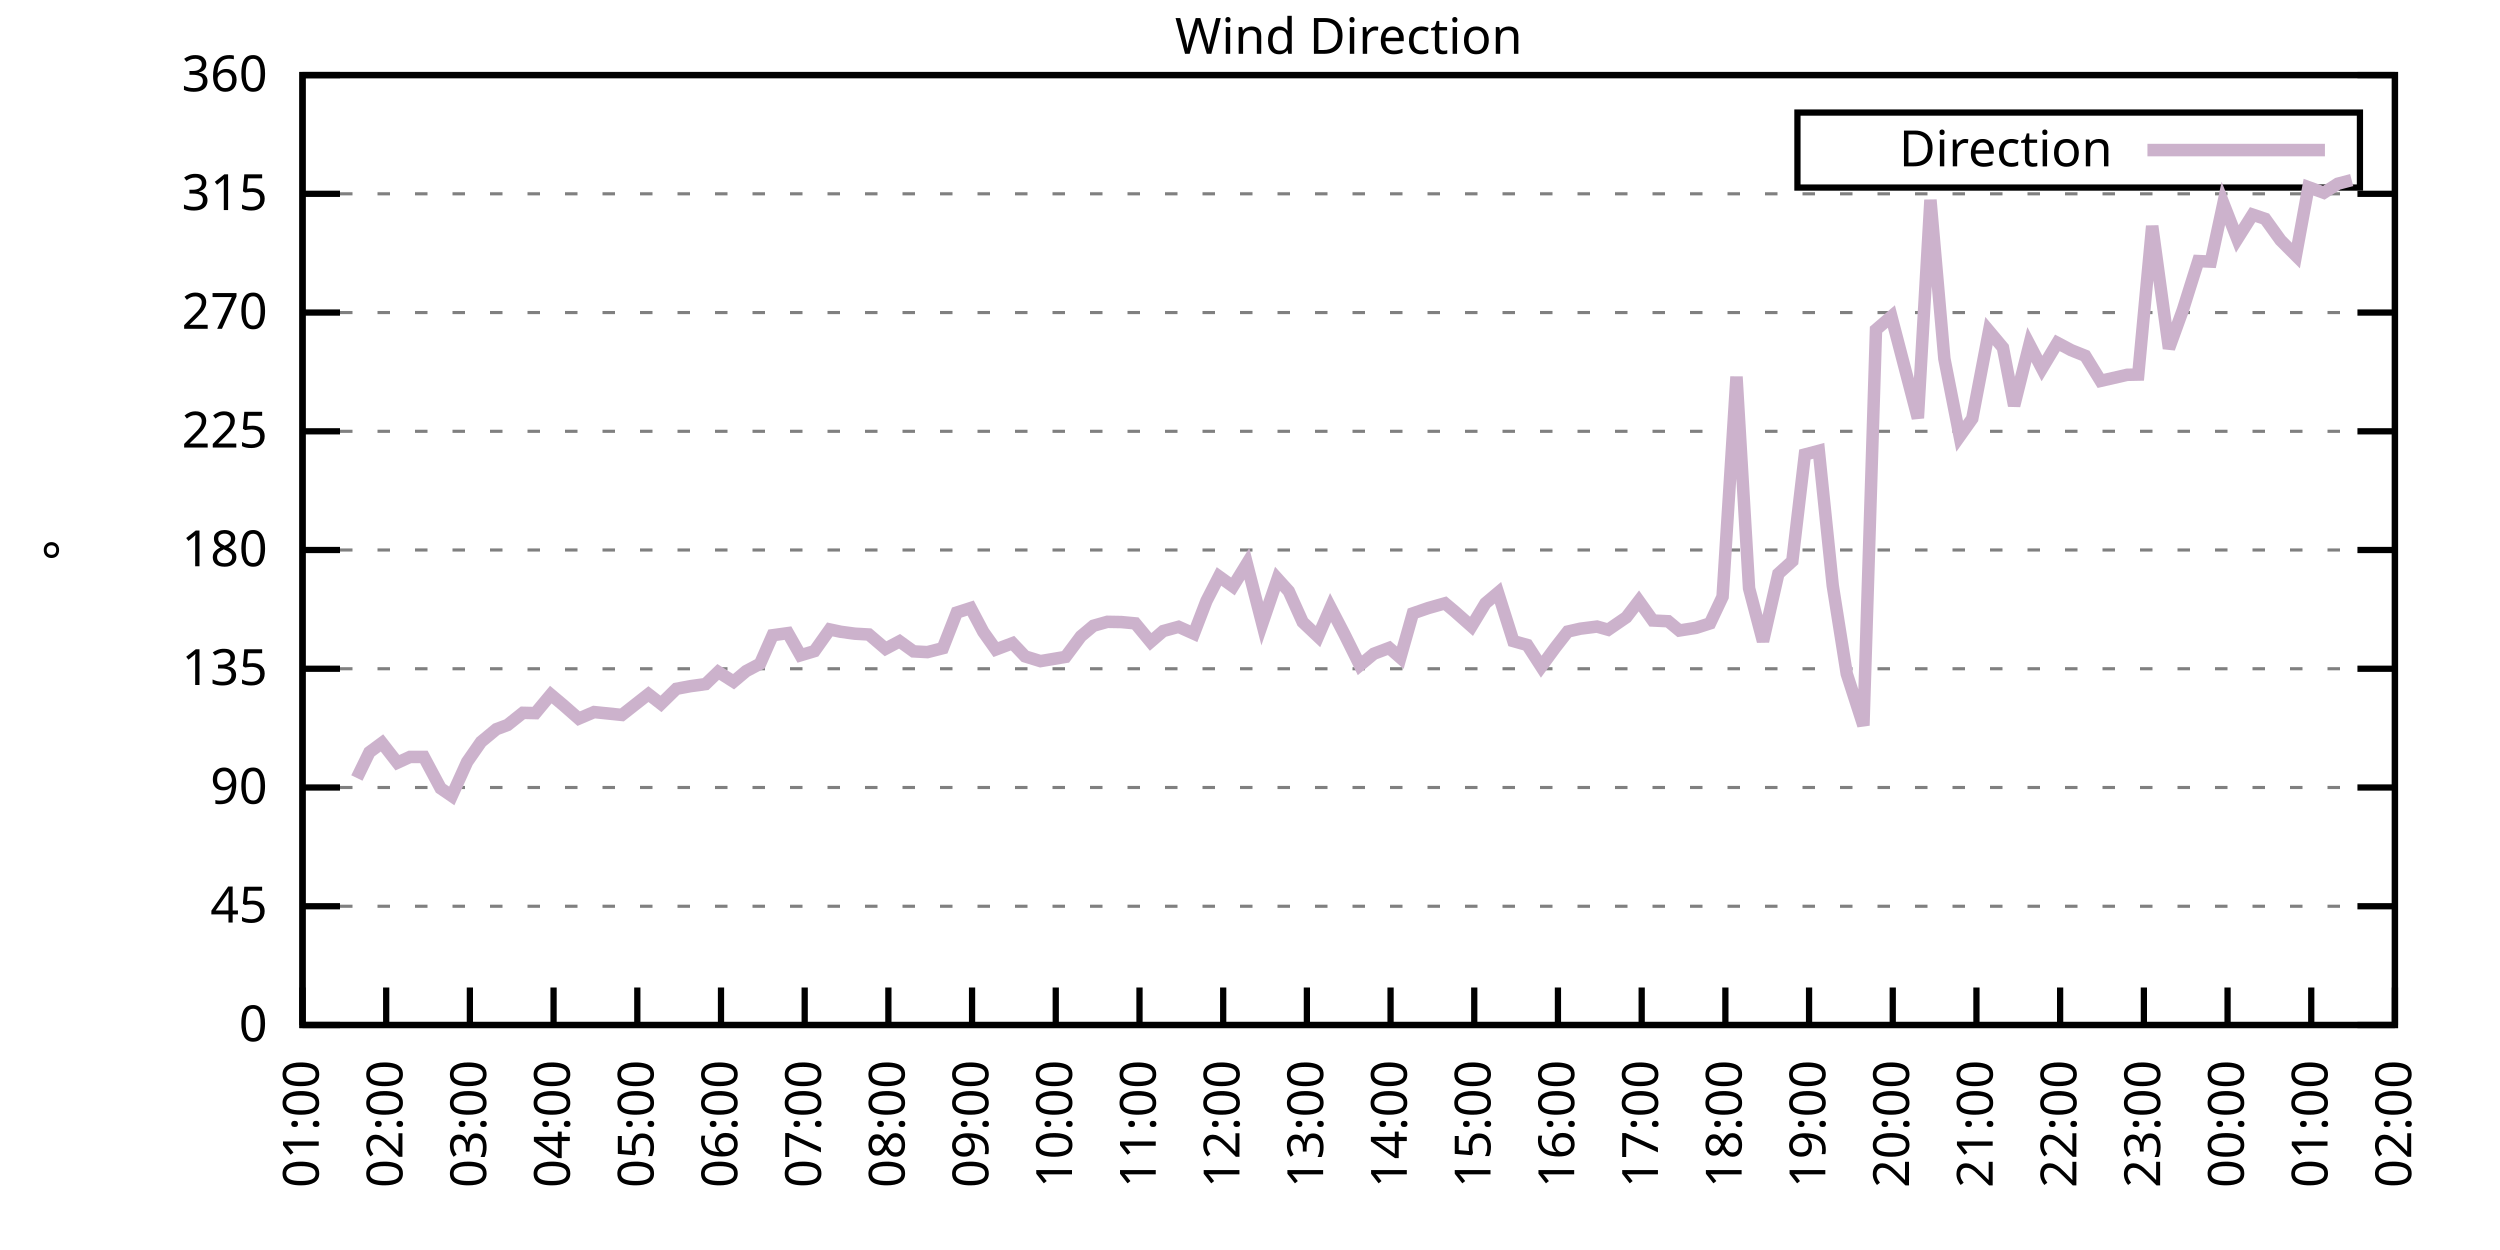
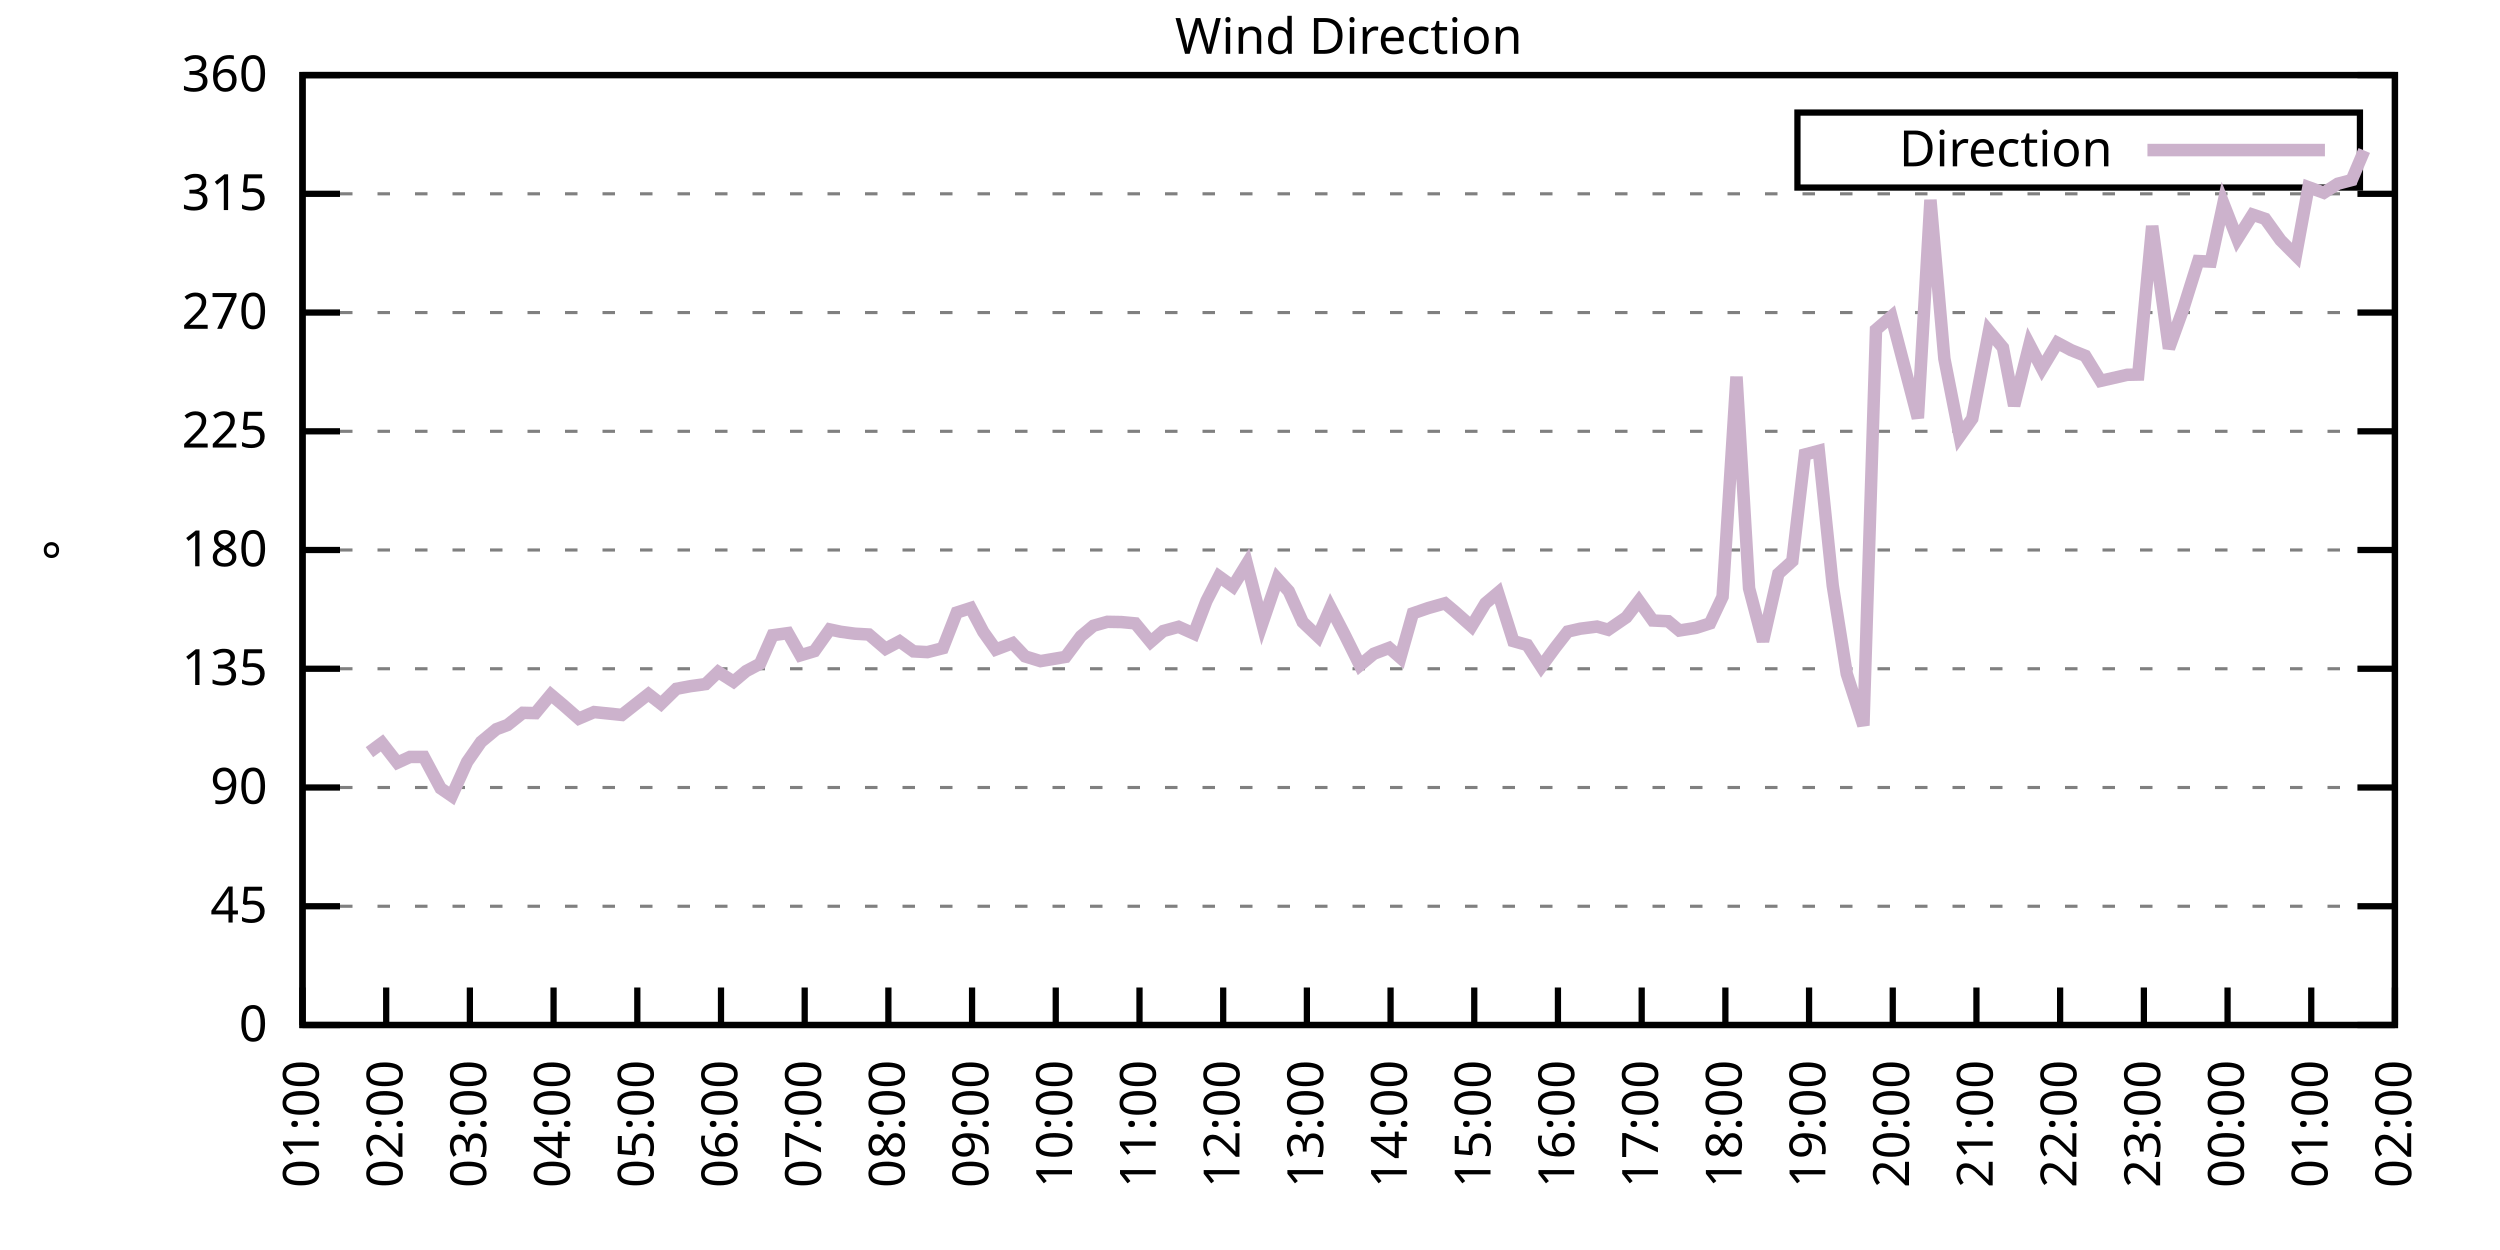
<svg xmlns="http://www.w3.org/2000/svg" xmlns:xlink="http://www.w3.org/1999/xlink" width="400" height="200" viewBox="0 0 400 200">
  <g id="gnuplot_canvas">
    <rect x="0" y="0" width="400" height="200" fill="none" />
    <defs>
      <circle id="gpDot" r="0.5" stroke-width="0.5" stroke="currentColor" />
      <path id="gpPt0" stroke-width="0.333" stroke="currentColor" d="M-1,0 h2 M0,-1 v2" />
      <path id="gpPt1" stroke-width="0.333" stroke="currentColor" d="M-1,-1 L1,1 M1,-1 L-1,1" />
      <path id="gpPt2" stroke-width="0.333" stroke="currentColor" d="M-1,0 L1,0 M0,-1 L0,1 M-1,-1 L1,1 M-1,1 L1,-1" />
      <rect id="gpPt3" stroke-width="0.333" stroke="currentColor" x="-1" y="-1" width="2" height="2" />
      <rect id="gpPt4" stroke-width="0.333" stroke="currentColor" fill="currentColor" x="-1" y="-1" width="2" height="2" />
      <circle id="gpPt5" stroke-width="0.333" stroke="currentColor" cx="0" cy="0" r="1" />
      <use xlink:href="#gpPt5" id="gpPt6" fill="currentColor" stroke="none" />
      <path id="gpPt7" stroke-width="0.333" stroke="currentColor" d="M0,-1.33 L-1.33,0.67 L1.33,0.67 z" />
      <use xlink:href="#gpPt7" id="gpPt8" fill="currentColor" stroke="none" />
      <use xlink:href="#gpPt7" id="gpPt9" stroke="currentColor" transform="rotate(180)" />
      <use xlink:href="#gpPt9" id="gpPt10" fill="currentColor" stroke="none" />
      <use xlink:href="#gpPt3" id="gpPt11" stroke="currentColor" transform="rotate(45)" />
      <use xlink:href="#gpPt11" id="gpPt12" fill="currentColor" stroke="none" />
      <path id="gpPt13" stroke-width="0.333" stroke="currentColor" d="M0,1.330 L1.265,0.411 L0.782,-1.067 L-0.782,-1.076 L-1.265,0.411 z" />
      <use xlink:href="#gpPt13" id="gpPt14" fill="currentColor" stroke="none" />
      <filter id="textbox" filterUnits="objectBoundingBox" x="0" y="0" height="1" width="1">
        <feFlood flood-color="white" flood-opacity="1" result="bgnd" />
        <feComposite in="SourceGraphic" in2="bgnd" operator="atop" />
      </filter>
      <filter id="greybox" filterUnits="objectBoundingBox" x="0" y="0" height="1" width="1">
        <feFlood flood-color="lightgrey" flood-opacity="1" result="grey" />
        <feComposite in="SourceGraphic" in2="grey" operator="atop" />
      </filter>
    </defs>
    <g fill="none" color="white" stroke="currentColor" stroke-width="1.00" stroke-linecap="butt" stroke-linejoin="miter">
</g>
    <g fill="none" color="black" stroke="currentColor" stroke-width="1.00" stroke-linecap="butt" stroke-linejoin="miter">
      <g stroke="none" shape-rendering="crispEdges">
        <polygon fill="rgb(255, 255, 255)" points="48.40,164.00 383.18,164.00 383.18,12.02 48.40,12.02 " />
      </g>
    </g>
    <g fill="none" color="black" stroke="currentColor" stroke-width="1.00" stroke-linecap="butt" stroke-linejoin="miter">
</g>
    <g fill="none" color="black" stroke="black" stroke-width="0.50" stroke-linecap="butt" stroke-linejoin="miter">
</g>
    <g fill="none" color="gray" stroke="currentColor" stroke-width="0.50" stroke-linecap="butt" stroke-linejoin="miter">
      <path stroke="gray" stroke-dasharray="2,4" class="gridline" d="M48.40,164.00 L383.19,164.00  " />
    </g>
    <g fill="none" color="gray" stroke="gray" stroke-width="1.00" stroke-linecap="butt" stroke-linejoin="miter">
</g>
    <g fill="none" color="black" stroke="currentColor" stroke-width="1.00" stroke-linecap="butt" stroke-linejoin="miter">
      <path stroke="black" d="M48.40,164.00 L54.40,164.00 M383.19,164.00 L377.19,164.00  " />
      <g transform="translate(42.80,166.60)" stroke="none" fill="black" font-family="Sans" font-size="8.00" text-anchor="end">
        <text>
          <tspan font-family="Sans"> 0</tspan>
        </text>
      </g>
    </g>
    <g fill="none" color="black" stroke="currentColor" stroke-width="1.00" stroke-linecap="butt" stroke-linejoin="miter">
</g>
    <g fill="none" color="black" stroke="black" stroke-width="0.50" stroke-linecap="butt" stroke-linejoin="miter">
</g>
    <g fill="none" color="gray" stroke="currentColor" stroke-width="0.50" stroke-linecap="butt" stroke-linejoin="miter">
      <path stroke="gray" stroke-dasharray="2,4" class="gridline" d="M48.40,145.00 L383.19,145.00  " />
    </g>
    <g fill="none" color="gray" stroke="gray" stroke-width="1.00" stroke-linecap="butt" stroke-linejoin="miter">
</g>
    <g fill="none" color="black" stroke="currentColor" stroke-width="1.00" stroke-linecap="butt" stroke-linejoin="miter">
      <path stroke="black" d="M48.40,145.00 L54.40,145.00 M383.19,145.00 L377.19,145.00  " />
      <g transform="translate(42.80,147.60)" stroke="none" fill="black" font-family="Sans" font-size="8.00" text-anchor="end">
        <text>
          <tspan font-family="Sans"> 45</tspan>
        </text>
      </g>
    </g>
    <g fill="none" color="black" stroke="currentColor" stroke-width="1.00" stroke-linecap="butt" stroke-linejoin="miter">
</g>
    <g fill="none" color="black" stroke="black" stroke-width="0.50" stroke-linecap="butt" stroke-linejoin="miter">
</g>
    <g fill="none" color="gray" stroke="currentColor" stroke-width="0.50" stroke-linecap="butt" stroke-linejoin="miter">
      <path stroke="gray" stroke-dasharray="2,4" class="gridline" d="M48.40,126.00 L383.19,126.00  " />
    </g>
    <g fill="none" color="gray" stroke="gray" stroke-width="1.00" stroke-linecap="butt" stroke-linejoin="miter">
</g>
    <g fill="none" color="black" stroke="currentColor" stroke-width="1.00" stroke-linecap="butt" stroke-linejoin="miter">
      <path stroke="black" d="M48.40,126.00 L54.40,126.00 M383.19,126.00 L377.19,126.00  " />
      <g transform="translate(42.80,128.60)" stroke="none" fill="black" font-family="Sans" font-size="8.00" text-anchor="end">
        <text>
          <tspan font-family="Sans"> 90</tspan>
        </text>
      </g>
    </g>
    <g fill="none" color="black" stroke="currentColor" stroke-width="1.00" stroke-linecap="butt" stroke-linejoin="miter">
</g>
    <g fill="none" color="black" stroke="black" stroke-width="0.50" stroke-linecap="butt" stroke-linejoin="miter">
</g>
    <g fill="none" color="gray" stroke="currentColor" stroke-width="0.50" stroke-linecap="butt" stroke-linejoin="miter">
      <path stroke="gray" stroke-dasharray="2,4" class="gridline" d="M48.40,107.00 L383.19,107.00  " />
    </g>
    <g fill="none" color="gray" stroke="gray" stroke-width="1.00" stroke-linecap="butt" stroke-linejoin="miter">
</g>
    <g fill="none" color="black" stroke="currentColor" stroke-width="1.00" stroke-linecap="butt" stroke-linejoin="miter">
      <path stroke="black" d="M48.40,107.00 L54.40,107.00 M383.19,107.00 L377.19,107.00  " />
      <g transform="translate(42.80,109.60)" stroke="none" fill="black" font-family="Sans" font-size="8.00" text-anchor="end">
        <text>
          <tspan font-family="Sans"> 135</tspan>
        </text>
      </g>
    </g>
    <g fill="none" color="black" stroke="currentColor" stroke-width="1.00" stroke-linecap="butt" stroke-linejoin="miter">
</g>
    <g fill="none" color="black" stroke="black" stroke-width="0.50" stroke-linecap="butt" stroke-linejoin="miter">
</g>
    <g fill="none" color="gray" stroke="currentColor" stroke-width="0.50" stroke-linecap="butt" stroke-linejoin="miter">
      <path stroke="gray" stroke-dasharray="2,4" class="gridline" d="M48.40,88.00 L383.19,88.00  " />
    </g>
    <g fill="none" color="gray" stroke="gray" stroke-width="1.00" stroke-linecap="butt" stroke-linejoin="miter">
</g>
    <g fill="none" color="black" stroke="currentColor" stroke-width="1.00" stroke-linecap="butt" stroke-linejoin="miter">
      <path stroke="black" d="M48.40,88.00 L54.40,88.00 M383.19,88.00 L377.19,88.00  " />
      <g transform="translate(42.80,90.60)" stroke="none" fill="black" font-family="Sans" font-size="8.00" text-anchor="end">
        <text>
          <tspan font-family="Sans"> 180</tspan>
        </text>
      </g>
    </g>
    <g fill="none" color="black" stroke="currentColor" stroke-width="1.00" stroke-linecap="butt" stroke-linejoin="miter">
</g>
    <g fill="none" color="black" stroke="black" stroke-width="0.50" stroke-linecap="butt" stroke-linejoin="miter">
</g>
    <g fill="none" color="gray" stroke="currentColor" stroke-width="0.50" stroke-linecap="butt" stroke-linejoin="miter">
      <path stroke="gray" stroke-dasharray="2,4" class="gridline" d="M48.40,69.01 L383.19,69.01  " />
    </g>
    <g fill="none" color="gray" stroke="gray" stroke-width="1.00" stroke-linecap="butt" stroke-linejoin="miter">
</g>
    <g fill="none" color="black" stroke="currentColor" stroke-width="1.00" stroke-linecap="butt" stroke-linejoin="miter">
      <path stroke="black" d="M48.40,69.01 L54.40,69.01 M383.19,69.01 L377.19,69.01  " />
      <g transform="translate(42.80,71.61)" stroke="none" fill="black" font-family="Sans" font-size="8.00" text-anchor="end">
        <text>
          <tspan font-family="Sans"> 225</tspan>
        </text>
      </g>
    </g>
    <g fill="none" color="black" stroke="currentColor" stroke-width="1.00" stroke-linecap="butt" stroke-linejoin="miter">
</g>
    <g fill="none" color="black" stroke="black" stroke-width="0.50" stroke-linecap="butt" stroke-linejoin="miter">
</g>
    <g fill="none" color="gray" stroke="currentColor" stroke-width="0.50" stroke-linecap="butt" stroke-linejoin="miter">
      <path stroke="gray" stroke-dasharray="2,4" class="gridline" d="M48.40,50.01 L383.19,50.01  " />
    </g>
    <g fill="none" color="gray" stroke="gray" stroke-width="1.00" stroke-linecap="butt" stroke-linejoin="miter">
</g>
    <g fill="none" color="black" stroke="currentColor" stroke-width="1.00" stroke-linecap="butt" stroke-linejoin="miter">
      <path stroke="black" d="M48.40,50.01 L54.40,50.01 M383.19,50.01 L377.19,50.01  " />
      <g transform="translate(42.80,52.61)" stroke="none" fill="black" font-family="Sans" font-size="8.00" text-anchor="end">
        <text>
          <tspan font-family="Sans"> 270</tspan>
        </text>
      </g>
    </g>
    <g fill="none" color="black" stroke="currentColor" stroke-width="1.00" stroke-linecap="butt" stroke-linejoin="miter">
</g>
    <g fill="none" color="black" stroke="black" stroke-width="0.50" stroke-linecap="butt" stroke-linejoin="miter">
</g>
    <g fill="none" color="gray" stroke="currentColor" stroke-width="0.50" stroke-linecap="butt" stroke-linejoin="miter">
      <path stroke="gray" stroke-dasharray="2,4" class="gridline" d="M48.40,31.01 L383.19,31.01  " />
    </g>
    <g fill="none" color="gray" stroke="gray" stroke-width="1.00" stroke-linecap="butt" stroke-linejoin="miter">
</g>
    <g fill="none" color="black" stroke="currentColor" stroke-width="1.00" stroke-linecap="butt" stroke-linejoin="miter">
      <path stroke="black" d="M48.40,31.01 L54.40,31.01 M383.19,31.01 L377.19,31.01  " />
      <g transform="translate(42.80,33.61)" stroke="none" fill="black" font-family="Sans" font-size="8.00" text-anchor="end">
        <text>
          <tspan font-family="Sans"> 315</tspan>
        </text>
      </g>
    </g>
    <g fill="none" color="black" stroke="currentColor" stroke-width="1.00" stroke-linecap="butt" stroke-linejoin="miter">
</g>
    <g fill="none" color="black" stroke="black" stroke-width="0.50" stroke-linecap="butt" stroke-linejoin="miter">
</g>
    <g fill="none" color="gray" stroke="currentColor" stroke-width="0.50" stroke-linecap="butt" stroke-linejoin="miter">
      <path stroke="gray" stroke-dasharray="2,4" class="gridline" d="M48.40,12.01 L383.19,12.01  " />
    </g>
    <g fill="none" color="gray" stroke="gray" stroke-width="1.00" stroke-linecap="butt" stroke-linejoin="miter">
</g>
    <g fill="none" color="black" stroke="currentColor" stroke-width="1.00" stroke-linecap="butt" stroke-linejoin="miter">
      <path stroke="black" d="M48.40,12.01 L54.40,12.01 M383.19,12.01 L377.19,12.01  " />
      <g transform="translate(42.80,14.61)" stroke="none" fill="black" font-family="Sans" font-size="8.00" text-anchor="end">
        <text>
          <tspan font-family="Sans"> 360</tspan>
        </text>
      </g>
    </g>
    <g fill="none" color="black" stroke="currentColor" stroke-width="1.00" stroke-linecap="butt" stroke-linejoin="miter">
      <path stroke="black" d="M48.40,164.00 L48.40,158.00  " />
      <g transform="translate(51.00,169.60) rotate(270.00)" stroke="none" fill="black" font-family="Sans" font-size="8.00" text-anchor="end">
        <text>
          <tspan font-family="Sans">01:00</tspan>
        </text>
      </g>
    </g>
    <g fill="none" color="black" stroke="currentColor" stroke-width="1.00" stroke-linecap="butt" stroke-linejoin="miter">
      <path stroke="black" d="M61.79,164.00 L61.79,158.00  " />
      <g transform="translate(64.39,169.60) rotate(270.00)" stroke="none" fill="black" font-family="Sans" font-size="8.00" text-anchor="end">
        <text>
          <tspan font-family="Sans">02:00</tspan>
        </text>
      </g>
    </g>
    <g fill="none" color="black" stroke="currentColor" stroke-width="1.00" stroke-linecap="butt" stroke-linejoin="miter">
      <path stroke="black" d="M75.18,164.00 L75.18,158.00  " />
      <g transform="translate(77.78,169.60) rotate(270.00)" stroke="none" fill="black" font-family="Sans" font-size="8.00" text-anchor="end">
        <text>
          <tspan font-family="Sans">03:00</tspan>
        </text>
      </g>
    </g>
    <g fill="none" color="black" stroke="currentColor" stroke-width="1.00" stroke-linecap="butt" stroke-linejoin="miter">
      <path stroke="black" d="M88.57,164.00 L88.57,158.00  " />
      <g transform="translate(91.17,169.60) rotate(270.00)" stroke="none" fill="black" font-family="Sans" font-size="8.00" text-anchor="end">
        <text>
          <tspan font-family="Sans">04:00</tspan>
        </text>
      </g>
    </g>
    <g fill="none" color="black" stroke="currentColor" stroke-width="1.00" stroke-linecap="butt" stroke-linejoin="miter">
      <path stroke="black" d="M101.97,164.00 L101.97,158.00  " />
      <g transform="translate(104.57,169.60) rotate(270.00)" stroke="none" fill="black" font-family="Sans" font-size="8.00" text-anchor="end">
        <text>
          <tspan font-family="Sans">05:00</tspan>
        </text>
      </g>
    </g>
    <g fill="none" color="black" stroke="currentColor" stroke-width="1.00" stroke-linecap="butt" stroke-linejoin="miter">
      <path stroke="black" d="M115.36,164.00 L115.36,158.00  " />
      <g transform="translate(117.96,169.60) rotate(270.00)" stroke="none" fill="black" font-family="Sans" font-size="8.00" text-anchor="end">
        <text>
          <tspan font-family="Sans">06:00</tspan>
        </text>
      </g>
    </g>
    <g fill="none" color="black" stroke="currentColor" stroke-width="1.00" stroke-linecap="butt" stroke-linejoin="miter">
      <path stroke="black" d="M128.75,164.00 L128.75,158.00  " />
      <g transform="translate(131.35,169.60) rotate(270.00)" stroke="none" fill="black" font-family="Sans" font-size="8.00" text-anchor="end">
        <text>
          <tspan font-family="Sans">07:00</tspan>
        </text>
      </g>
    </g>
    <g fill="none" color="black" stroke="currentColor" stroke-width="1.00" stroke-linecap="butt" stroke-linejoin="miter">
      <path stroke="black" d="M142.14,164.00 L142.14,158.00  " />
      <g transform="translate(144.74,169.60) rotate(270.00)" stroke="none" fill="black" font-family="Sans" font-size="8.00" text-anchor="end">
        <text>
          <tspan font-family="Sans">08:00</tspan>
        </text>
      </g>
    </g>
    <g fill="none" color="black" stroke="currentColor" stroke-width="1.00" stroke-linecap="butt" stroke-linejoin="miter">
      <path stroke="black" d="M155.53,164.00 L155.53,158.00  " />
      <g transform="translate(158.13,169.60) rotate(270.00)" stroke="none" fill="black" font-family="Sans" font-size="8.00" text-anchor="end">
        <text>
          <tspan font-family="Sans">09:00</tspan>
        </text>
      </g>
    </g>
    <g fill="none" color="black" stroke="currentColor" stroke-width="1.00" stroke-linecap="butt" stroke-linejoin="miter">
      <path stroke="black" d="M168.92,164.00 L168.92,158.00  " />
      <g transform="translate(171.52,169.60) rotate(270.00)" stroke="none" fill="black" font-family="Sans" font-size="8.00" text-anchor="end">
        <text>
          <tspan font-family="Sans">10:00</tspan>
        </text>
      </g>
    </g>
    <g fill="none" color="black" stroke="currentColor" stroke-width="1.00" stroke-linecap="butt" stroke-linejoin="miter">
      <path stroke="black" d="M182.32,164.00 L182.32,158.00  " />
      <g transform="translate(184.92,169.60) rotate(270.00)" stroke="none" fill="black" font-family="Sans" font-size="8.00" text-anchor="end">
        <text>
          <tspan font-family="Sans">11:00</tspan>
        </text>
      </g>
    </g>
    <g fill="none" color="black" stroke="currentColor" stroke-width="1.00" stroke-linecap="butt" stroke-linejoin="miter">
      <path stroke="black" d="M195.71,164.00 L195.71,158.00  " />
      <g transform="translate(198.31,169.60) rotate(270.00)" stroke="none" fill="black" font-family="Sans" font-size="8.00" text-anchor="end">
        <text>
          <tspan font-family="Sans">12:00</tspan>
        </text>
      </g>
    </g>
    <g fill="none" color="black" stroke="currentColor" stroke-width="1.00" stroke-linecap="butt" stroke-linejoin="miter">
      <path stroke="black" d="M209.10,164.00 L209.10,158.00  " />
      <g transform="translate(211.70,169.60) rotate(270.00)" stroke="none" fill="black" font-family="Sans" font-size="8.00" text-anchor="end">
        <text>
          <tspan font-family="Sans">13:00</tspan>
        </text>
      </g>
    </g>
    <g fill="none" color="black" stroke="currentColor" stroke-width="1.00" stroke-linecap="butt" stroke-linejoin="miter">
      <path stroke="black" d="M222.49,164.00 L222.49,158.00  " />
      <g transform="translate(225.09,169.60) rotate(270.00)" stroke="none" fill="black" font-family="Sans" font-size="8.00" text-anchor="end">
        <text>
          <tspan font-family="Sans">14:00</tspan>
        </text>
      </g>
    </g>
    <g fill="none" color="black" stroke="currentColor" stroke-width="1.00" stroke-linecap="butt" stroke-linejoin="miter">
      <path stroke="black" d="M235.88,164.00 L235.88,158.00  " />
      <g transform="translate(238.48,169.60) rotate(270.00)" stroke="none" fill="black" font-family="Sans" font-size="8.00" text-anchor="end">
        <text>
          <tspan font-family="Sans">15:00</tspan>
        </text>
      </g>
    </g>
    <g fill="none" color="black" stroke="currentColor" stroke-width="1.00" stroke-linecap="butt" stroke-linejoin="miter">
      <path stroke="black" d="M249.27,164.00 L249.27,158.00  " />
      <g transform="translate(251.87,169.60) rotate(270.00)" stroke="none" fill="black" font-family="Sans" font-size="8.00" text-anchor="end">
        <text>
          <tspan font-family="Sans">16:00</tspan>
        </text>
      </g>
    </g>
    <g fill="none" color="black" stroke="currentColor" stroke-width="1.00" stroke-linecap="butt" stroke-linejoin="miter">
      <path stroke="black" d="M262.67,164.00 L262.67,158.00  " />
      <g transform="translate(265.27,169.60) rotate(270.00)" stroke="none" fill="black" font-family="Sans" font-size="8.00" text-anchor="end">
        <text>
          <tspan font-family="Sans">17:00</tspan>
        </text>
      </g>
    </g>
    <g fill="none" color="black" stroke="currentColor" stroke-width="1.00" stroke-linecap="butt" stroke-linejoin="miter">
      <path stroke="black" d="M276.06,164.00 L276.06,158.00  " />
      <g transform="translate(278.66,169.60) rotate(270.00)" stroke="none" fill="black" font-family="Sans" font-size="8.00" text-anchor="end">
        <text>
          <tspan font-family="Sans">18:00</tspan>
        </text>
      </g>
    </g>
    <g fill="none" color="black" stroke="currentColor" stroke-width="1.00" stroke-linecap="butt" stroke-linejoin="miter">
      <path stroke="black" d="M289.45,164.00 L289.45,158.00  " />
      <g transform="translate(292.05,169.60) rotate(270.00)" stroke="none" fill="black" font-family="Sans" font-size="8.00" text-anchor="end">
        <text>
          <tspan font-family="Sans">19:00</tspan>
        </text>
      </g>
    </g>
    <g fill="none" color="black" stroke="currentColor" stroke-width="1.00" stroke-linecap="butt" stroke-linejoin="miter">
      <path stroke="black" d="M302.84,164.00 L302.84,158.00  " />
      <g transform="translate(305.44,169.60) rotate(270.00)" stroke="none" fill="black" font-family="Sans" font-size="8.00" text-anchor="end">
        <text>
          <tspan font-family="Sans">20:00</tspan>
        </text>
      </g>
    </g>
    <g fill="none" color="black" stroke="currentColor" stroke-width="1.00" stroke-linecap="butt" stroke-linejoin="miter">
      <path stroke="black" d="M316.23,164.00 L316.23,158.00  " />
      <g transform="translate(318.83,169.60) rotate(270.00)" stroke="none" fill="black" font-family="Sans" font-size="8.00" text-anchor="end">
        <text>
          <tspan font-family="Sans">21:00</tspan>
        </text>
      </g>
    </g>
    <g fill="none" color="black" stroke="currentColor" stroke-width="1.00" stroke-linecap="butt" stroke-linejoin="miter">
      <path stroke="black" d="M329.62,164.00 L329.62,158.00  " />
      <g transform="translate(332.22,169.60) rotate(270.00)" stroke="none" fill="black" font-family="Sans" font-size="8.00" text-anchor="end">
        <text>
          <tspan font-family="Sans">22:00</tspan>
        </text>
      </g>
    </g>
    <g fill="none" color="black" stroke="currentColor" stroke-width="1.00" stroke-linecap="butt" stroke-linejoin="miter">
      <path stroke="black" d="M343.02,164.00 L343.02,158.00  " />
      <g transform="translate(345.62,169.60) rotate(270.00)" stroke="none" fill="black" font-family="Sans" font-size="8.00" text-anchor="end">
        <text>
          <tspan font-family="Sans">23:00</tspan>
        </text>
      </g>
    </g>
    <g fill="none" color="black" stroke="currentColor" stroke-width="1.00" stroke-linecap="butt" stroke-linejoin="miter">
      <path stroke="black" d="M356.41,164.00 L356.41,158.00  " />
      <g transform="translate(359.01,169.60) rotate(270.00)" stroke="none" fill="black" font-family="Sans" font-size="8.00" text-anchor="end">
        <text>
          <tspan font-family="Sans">00:00</tspan>
        </text>
      </g>
    </g>
    <g fill="none" color="black" stroke="currentColor" stroke-width="1.00" stroke-linecap="butt" stroke-linejoin="miter">
      <path stroke="black" d="M369.80,164.00 L369.80,158.00  " />
      <g transform="translate(372.40,169.60) rotate(270.00)" stroke="none" fill="black" font-family="Sans" font-size="8.00" text-anchor="end">
        <text>
          <tspan font-family="Sans">01:00</tspan>
        </text>
      </g>
    </g>
    <g fill="none" color="black" stroke="currentColor" stroke-width="1.00" stroke-linecap="butt" stroke-linejoin="miter">
      <path stroke="black" d="M383.19,164.00 L383.19,158.00  " />
      <g transform="translate(385.79,169.60) rotate(270.00)" stroke="none" fill="black" font-family="Sans" font-size="8.00" text-anchor="end">
        <text>
          <tspan font-family="Sans">02:00</tspan>
        </text>
      </g>
    </g>
    <g fill="none" color="black" stroke="currentColor" stroke-width="1.00" stroke-linecap="butt" stroke-linejoin="miter">
</g>
    <g fill="none" color="black" stroke="currentColor" stroke-width="1.00" stroke-linecap="butt" stroke-linejoin="miter">
      <path stroke="black" d="M48.40,12.01 L48.40,164.00 L383.19,164.00 L383.19,12.01 L48.40,12.01 Z  " />
    </g>
    <g fill="none" color="black" stroke="currentColor" stroke-width="1.00" stroke-linecap="butt" stroke-linejoin="miter">
</g>
    <g fill="none" color="black" stroke="currentColor" stroke-width="1.00" stroke-linecap="butt" stroke-linejoin="miter">
      <path stroke="black" d="M287.59,30.01 L287.59,18.01 L377.59,18.01 L377.59,30.01 L287.59,30.01 Z  " />
    </g>
    <g id="Wind_direction_plot_1">
      <g fill="none" color="white" stroke="black" stroke-width="2.00" stroke-linecap="butt" stroke-linejoin="miter">
</g>
      <g fill="none" color="black" stroke="currentColor" stroke-width="2.00" stroke-linecap="butt" stroke-linejoin="miter">
        <g transform="translate(337.99,26.61)" stroke="none" fill="black" font-family="Sans" font-size="8.00" text-anchor="end">
          <text>
            <tspan font-family="Sans">Direction</tspan>
          </text>
        </g>
      </g>
      <g fill="none" color="black" stroke="currentColor" stroke-width="2.00" stroke-linecap="butt" stroke-linejoin="miter">
-         <path stroke="rgb(204, 178, 204)" d="M343.59,24.01 L371.99,24.01 M57.10,124.48 L59.11,120.35 L61.12,118.87 L63.58,122.03 L65.59,121.11 L67.82,121.11   L70.50,126.13 L72.28,127.35 L74.74,121.91 L76.97,118.70 L79.42,116.67 L81.21,116.00 L83.66,114.05 L85.67,114.10   L88.13,111.14 L90.14,112.83 L92.59,114.98 L95.05,113.93 L99.51,114.39 L103.75,111.06 L105.76,112.62 L108.22,110.21   L110.45,109.79 L112.90,109.45 L114.91,107.51 L117.37,109.07 L119.38,107.38 L121.61,106.20 L123.62,101.64 L126.07,101.30   L128.08,104.85 L130.31,104.18 L132.77,100.71 L134.55,101.09 L136.78,101.39 L139.02,101.52 L141.69,103.80 L143.93,102.61   L146.16,104.22 L148.39,104.34 L150.85,103.71 L153.08,98.01 L155.31,97.29 L157.32,101.09 L159.33,103.92 L162.01,102.91   L164.01,105.02 L166.47,105.78 L170.49,105.10 L172.94,101.81 L174.95,100.12 L177.18,99.49 L179.41,99.53 L181.65,99.74   L184.10,102.70 L186.11,100.97 L188.57,100.29 L191.02,101.39 L193.03,96.15 L195.04,92.23 L197.27,93.83 L199.50,90.20   L201.96,99.78 L204.41,92.61 L206.20,94.59 L208.43,99.53 L210.88,101.85 L212.89,97.21 L215.13,101.52 L217.58,106.45   L219.81,104.60 L222.27,103.67 L224.05,105.23 L226.06,98.14 L228.52,97.29 L231.20,96.53 L232.76,97.84 L235.44,100.21   L237.67,96.53 L239.68,94.84 L242.13,102.57 L244.36,103.20 L246.60,106.67 L248.83,103.63 L250.84,101.05 L252.85,100.59   L255.52,100.25 L257.31,100.76 L260.21,98.77 L262.22,96.15 L264.45,99.28 L266.91,99.40 L268.69,100.88 L271.37,100.46   L273.60,99.74 L275.61,95.48 L277.84,60.27 L279.85,94.13 L282.08,102.61 L284.54,91.80 L286.77,89.78 L288.78,72.72   L291.01,72.13 L293.24,93.70 L295.48,107.81 L298.15,116.08 L300.16,52.75 L302.62,50.64 L306.86,66.90 L308.87,31.98   L311.10,57.40 L313.55,69.81 L315.56,66.98 L318.24,52.96 L320.47,55.62 L322.26,64.91 L324.71,55.12 L326.72,58.96   L329.18,54.86 L331.41,56.04 L333.64,56.93 L336.10,60.94 L340.34,59.97 L342.12,59.93 L344.35,36.16 L347.03,55.75   L349.26,49.59 L351.72,41.77 L353.73,41.86 L355.74,32.53 L357.97,38.23 L360.42,34.34 L362.43,35.02 L364.89,38.44   L367.34,40.89 L369.35,29.95 L371.81,30.84 L374.04,29.40 L376.27,28.81  " />
+         <path stroke="rgb(204, 178, 204)" d="M343.59,24.01 L371.99,24.01 M59.11,120.35 L61.12,118.87 L63.58,122.03 L65.59,121.11 L67.82,121.11 L70.50,126.13   L72.28,127.35 L74.74,121.91 L76.97,118.70 L79.42,116.67 L81.21,116.00 L83.66,114.05 L85.67,114.10 L88.13,111.14   L90.14,112.83 L92.59,114.98 L95.05,113.93 L99.51,114.39 L103.75,111.06 L105.76,112.62 L108.22,110.21 L110.45,109.79   L112.90,109.45 L114.91,107.51 L117.37,109.07 L119.38,107.38 L121.61,106.20 L123.62,101.64 L126.07,101.30 L128.08,104.85   L130.31,104.18 L132.77,100.71 L134.55,101.09 L136.78,101.39 L139.02,101.52 L141.69,103.80 L143.93,102.61 L146.16,104.22   L148.39,104.34 L150.85,103.71 L153.08,98.01 L155.31,97.29 L157.32,101.09 L159.33,103.92 L162.01,102.91 L164.01,105.02   L166.47,105.78 L170.49,105.10 L172.94,101.81 L174.95,100.12 L177.18,99.49 L179.41,99.53 L181.65,99.74 L184.10,102.70   L186.11,100.97 L188.57,100.29 L191.02,101.39 L193.03,96.15 L195.04,92.23 L197.27,93.83 L199.50,90.20 L201.96,99.78   L204.41,92.61 L206.20,94.59 L208.43,99.53 L210.88,101.85 L212.89,97.21 L215.13,101.52 L217.58,106.45 L219.81,104.60   L222.27,103.67 L224.05,105.23 L226.06,98.14 L228.52,97.29 L231.20,96.53 L232.76,97.84 L235.44,100.21 L237.67,96.53   L239.68,94.84 L242.13,102.57 L244.36,103.20 L246.60,106.67 L248.83,103.63 L250.84,101.05 L252.85,100.59 L255.52,100.25   L257.31,100.76 L260.21,98.77 L262.22,96.15 L264.45,99.28 L266.91,99.40 L268.69,100.88 L271.37,100.46 L273.60,99.74   L275.61,95.48 L277.84,60.27 L279.85,94.13 L282.08,102.61 L284.54,91.80 L286.77,89.78 L288.78,72.72 L291.01,72.13   L293.24,93.70 L295.48,107.81 L298.15,116.08 L300.16,52.75 L302.62,50.64 L306.86,66.90 L308.87,31.98 L311.10,57.40   L313.55,69.81 L315.56,66.98 L318.24,52.96 L320.47,55.62 L322.26,64.91 L324.71,55.12 L326.72,58.96 L329.18,54.86   L331.41,56.04 L333.64,56.93 L336.10,60.94 L340.34,59.97 L342.12,59.93 L344.35,36.16 L347.03,55.75 L349.26,49.59   L351.72,41.77 L353.73,41.86 L355.74,32.53 L357.97,38.23 L360.42,34.34 L362.43,35.02 L364.89,38.44 L367.34,40.89   L369.35,29.95 L371.81,30.84 L374.04,29.40 L376.27,28.81 L378.28,24.08  " />
      </g>
    </g>
    <g fill="none" color="black" stroke="currentColor" stroke-width="2.00" stroke-linecap="butt" stroke-linejoin="miter">
</g>
    <g fill="none" color="black" stroke="black" stroke-width="1.00" stroke-linecap="butt" stroke-linejoin="miter">
</g>
    <g fill="none" color="black" stroke="currentColor" stroke-width="1.00" stroke-linecap="butt" stroke-linejoin="miter">
      <path stroke="black" d="M48.40,12.01 L48.40,164.00 L383.19,164.00 L383.19,12.01 L48.40,12.01 Z  " />
      <g transform="translate(12.80,88.01) rotate(270.00)" stroke="none" fill="black" font-family="Sans" font-size="8.00" text-anchor="middle">
        <text>
          <tspan font-family="Sans">°</tspan>
        </text>
      </g>
    </g>
    <g fill="none" color="black" stroke="currentColor" stroke-width="1.00" stroke-linecap="butt" stroke-linejoin="miter">
</g>
    <g fill="none" color="black" stroke="currentColor" stroke-width="1.00" stroke-linecap="butt" stroke-linejoin="miter">
      <g transform="translate(215.79,8.61)" stroke="none" fill="black" font-family="Sans" font-size="8.00" text-anchor="middle">
        <text>
          <tspan font-family="Sans">Wind Direction</tspan>
        </text>
      </g>
    </g>
    <g fill="none" color="black" stroke="currentColor" stroke-width="1.00" stroke-linecap="butt" stroke-linejoin="miter">
</g>
  </g>
</svg>
